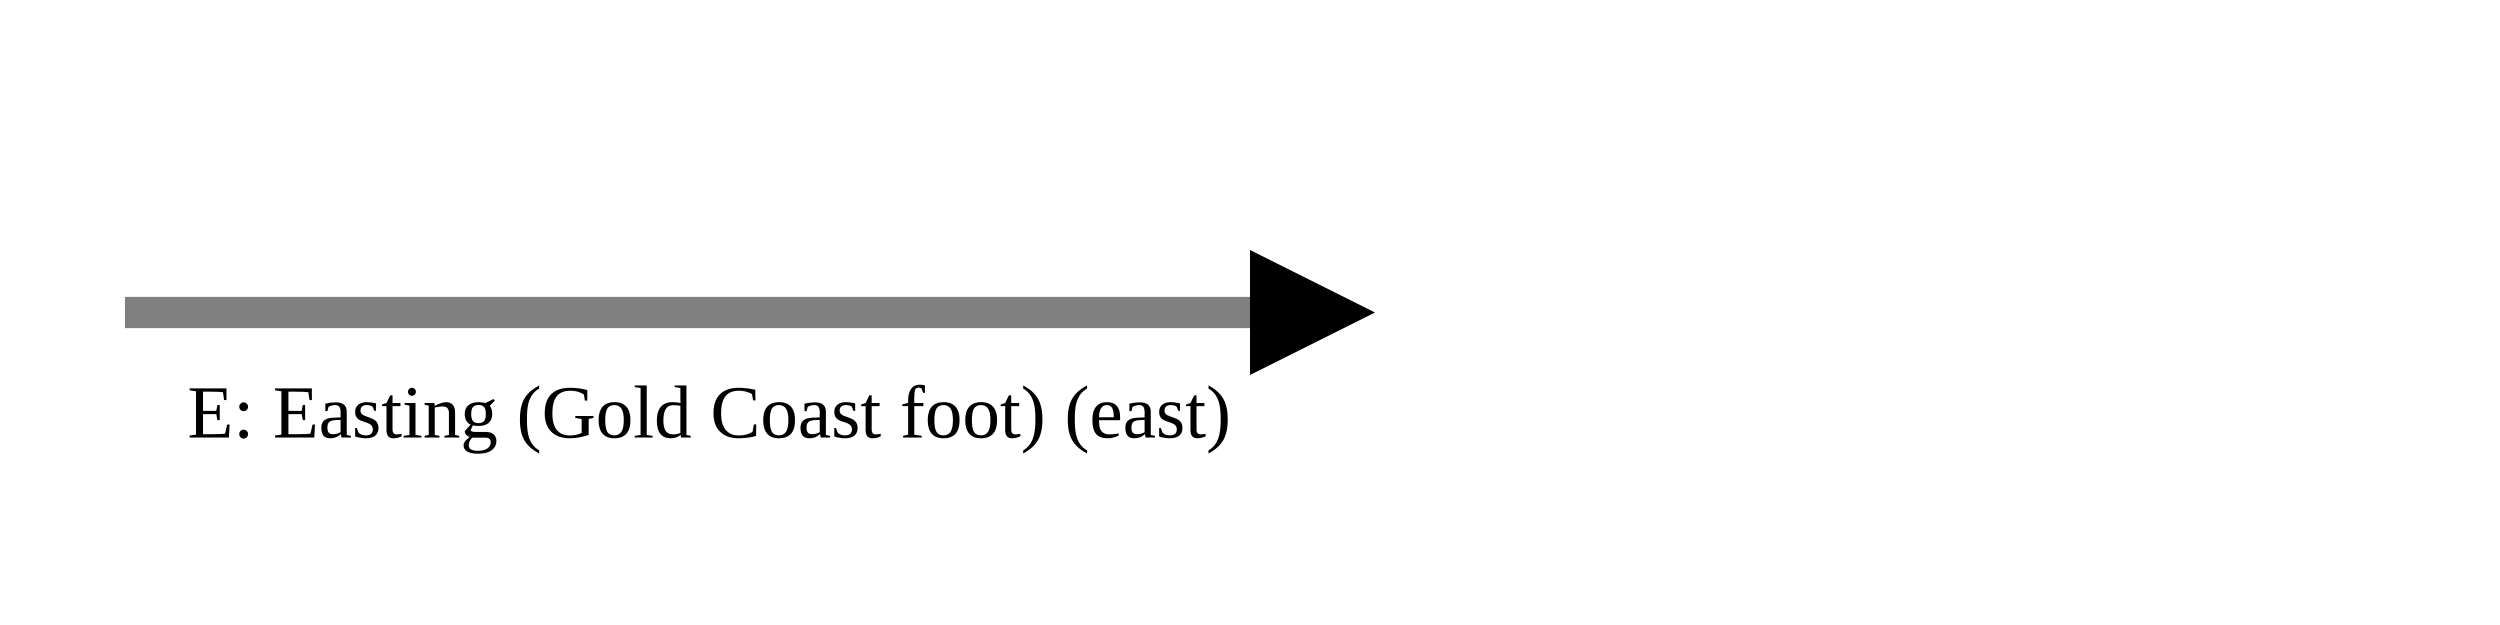
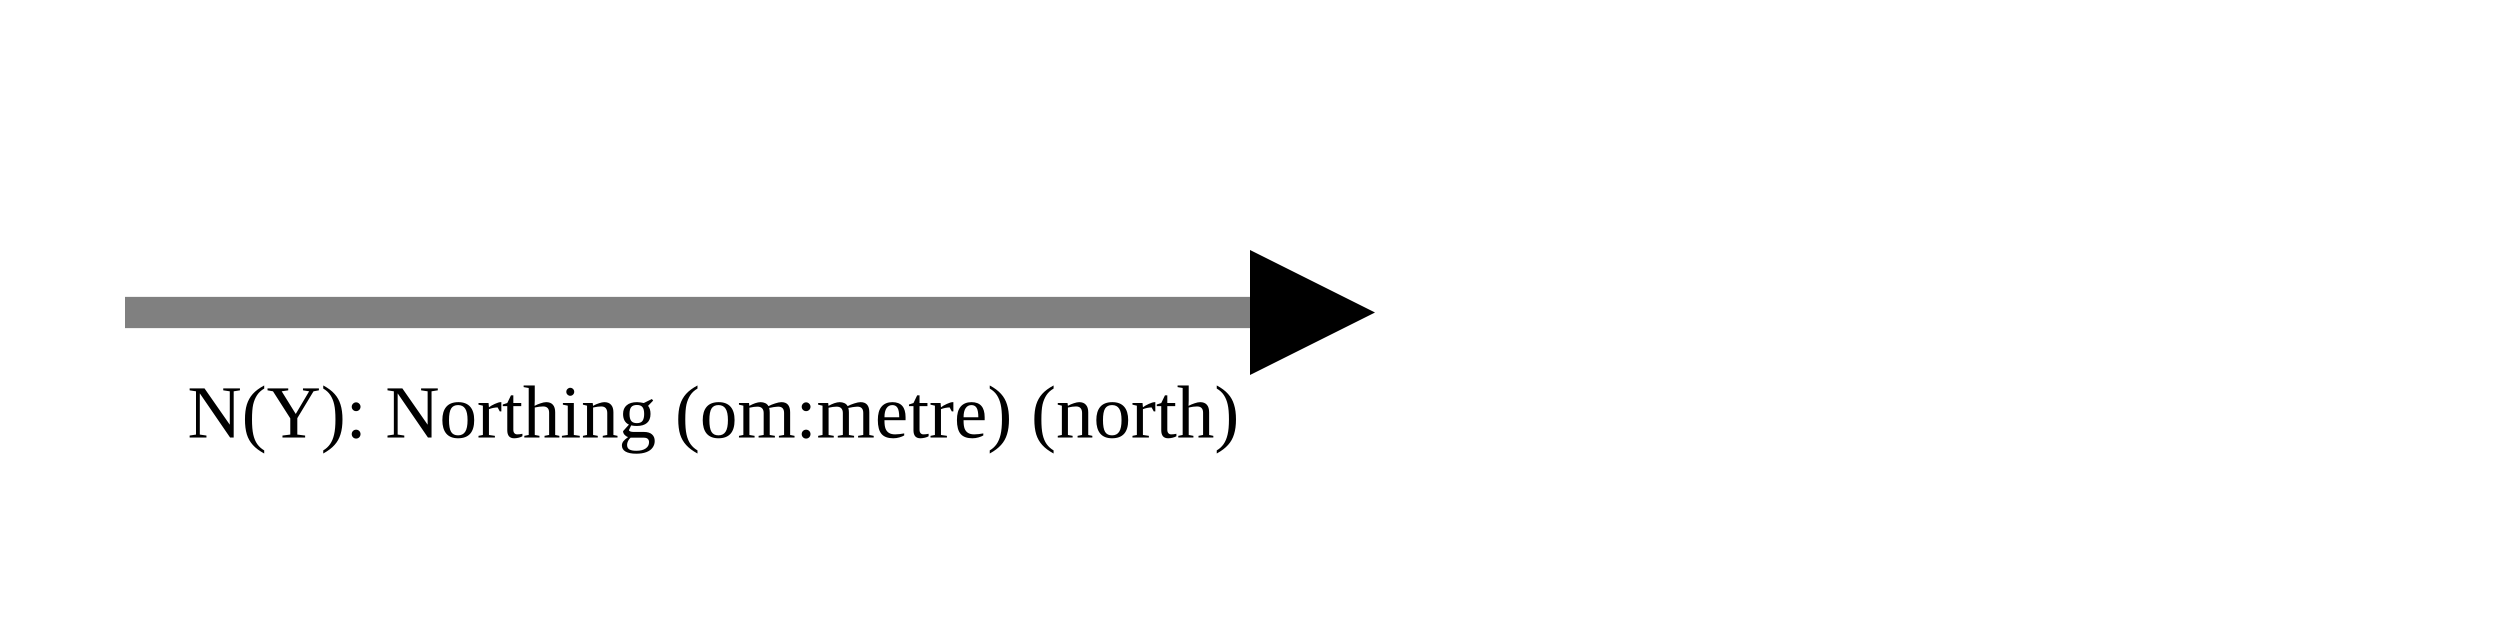
<svg xmlns="http://www.w3.org/2000/svg" version="1.1" width="400" height="100" viewbox="0 0 275 100">
  <defs>
    <marker id="arrowhead" markerWidth="10" markerHeight="7" refX="0" refY="2" orient="auto">
      <polygon points="0 0, 4 2, 0 4" />
    </marker>
  </defs>
  <line x1="20" y1="50" x2="200" y2="50" stroke="gray" stroke-width="5" marker-end="url(#arrowhead)" />
-   <text x="30" y="70" class="small">E: Easting (Gold Coast foot) (east)</text>
+   <text x="30" y="70" class="small">N(Y): Northing (om:metre) (north)</text>
</svg>
